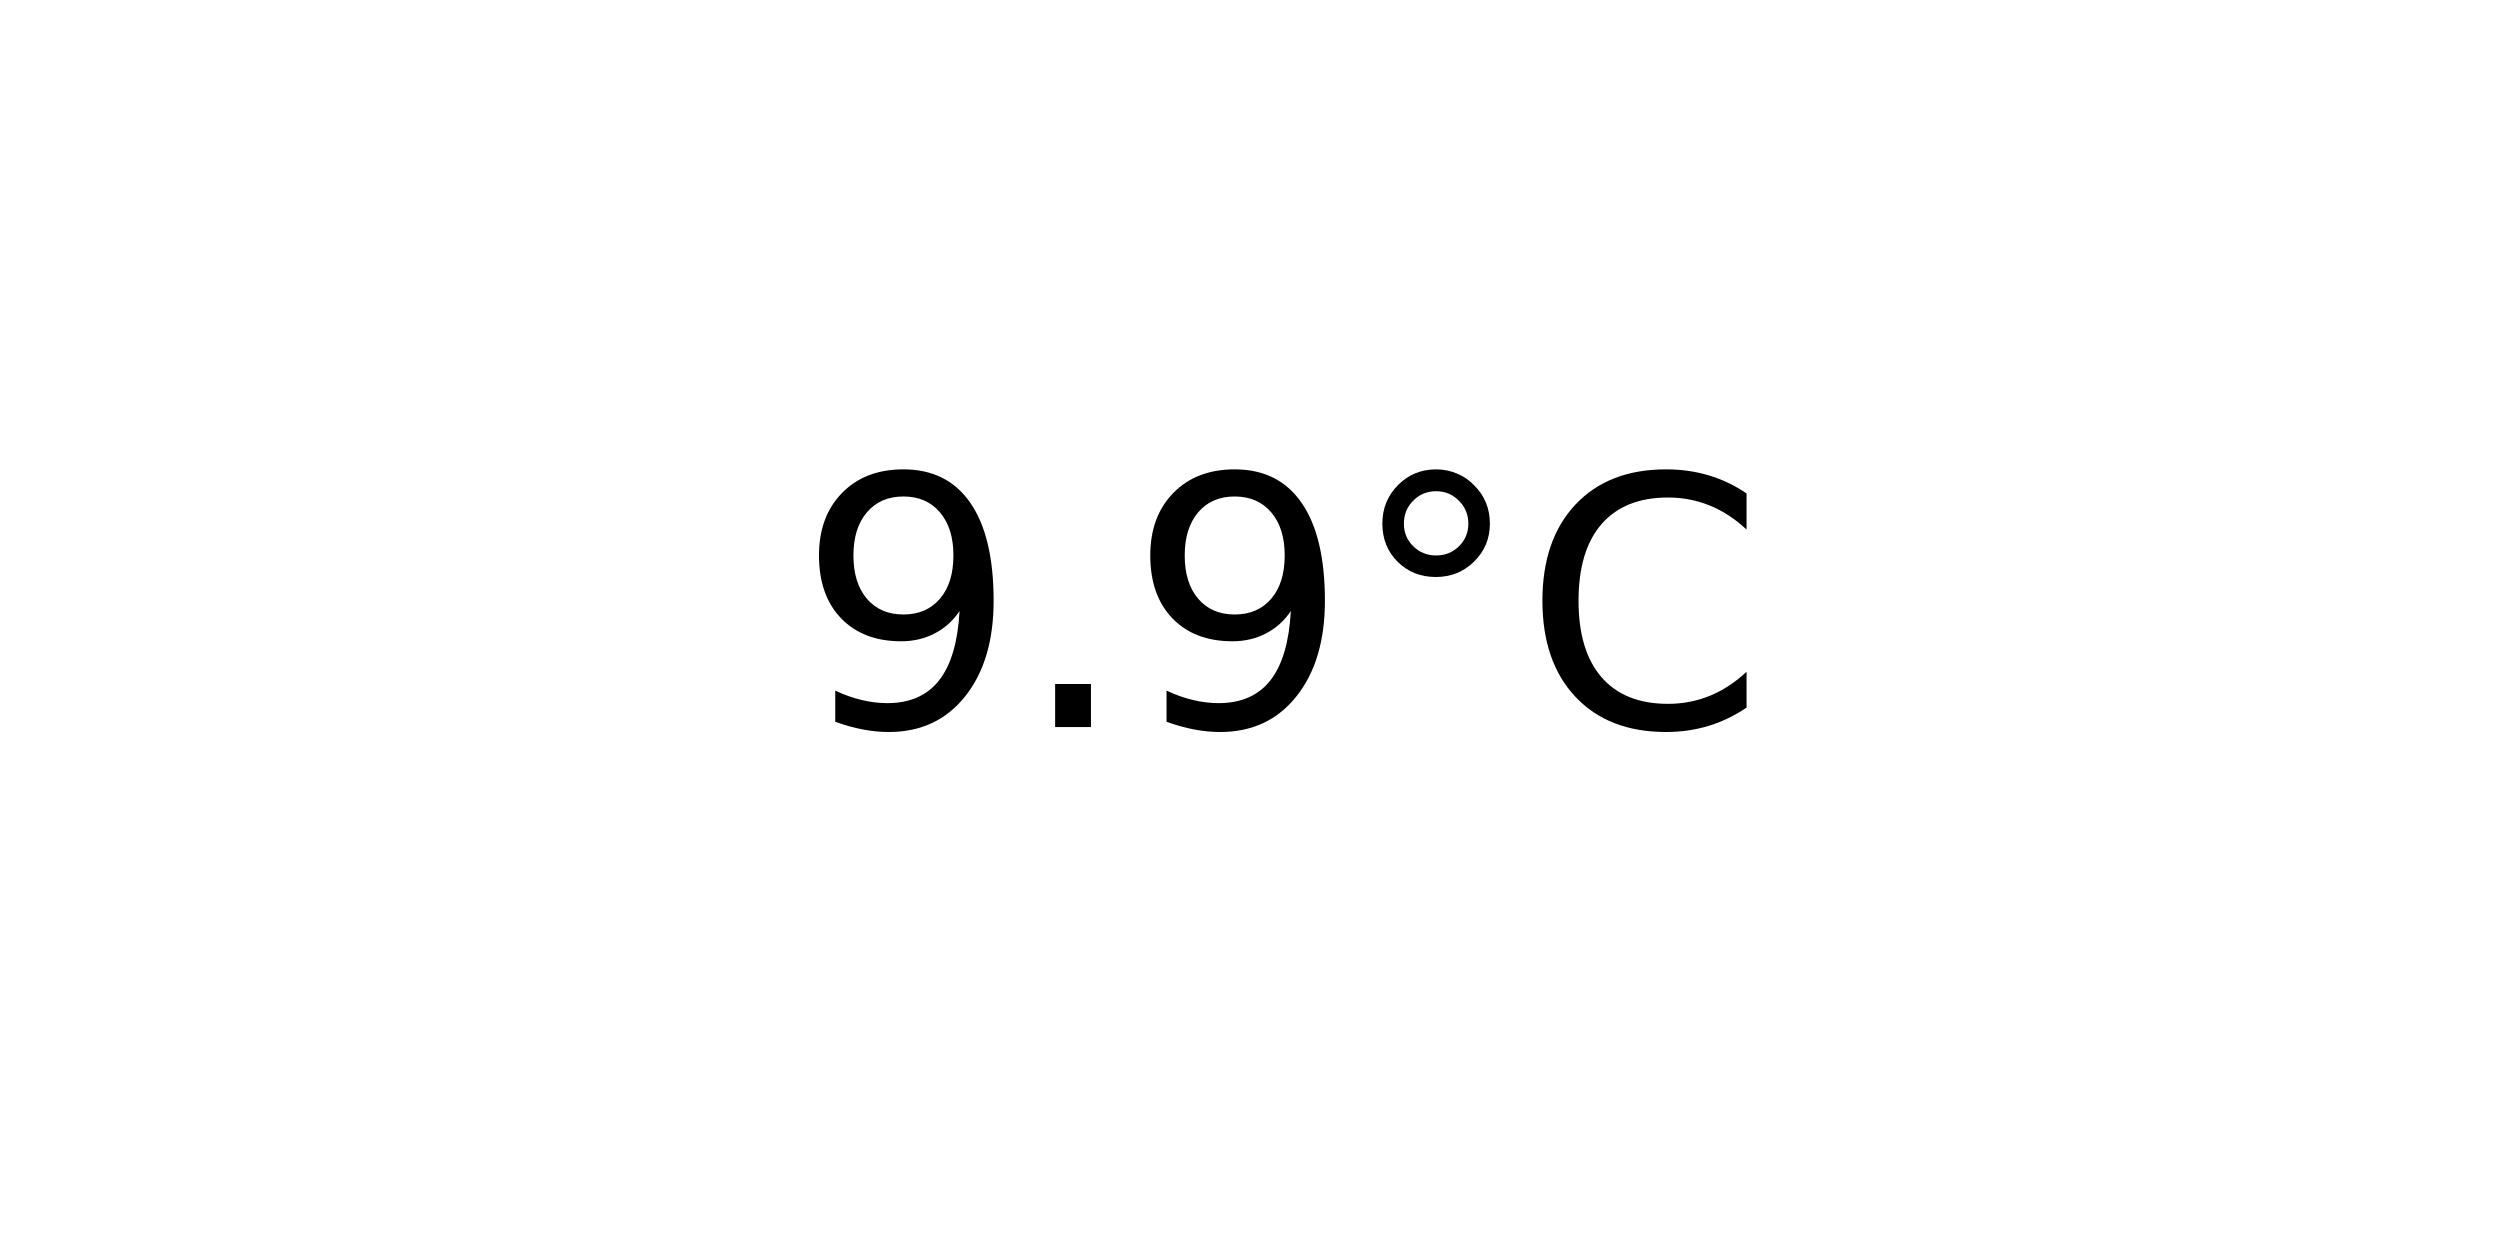
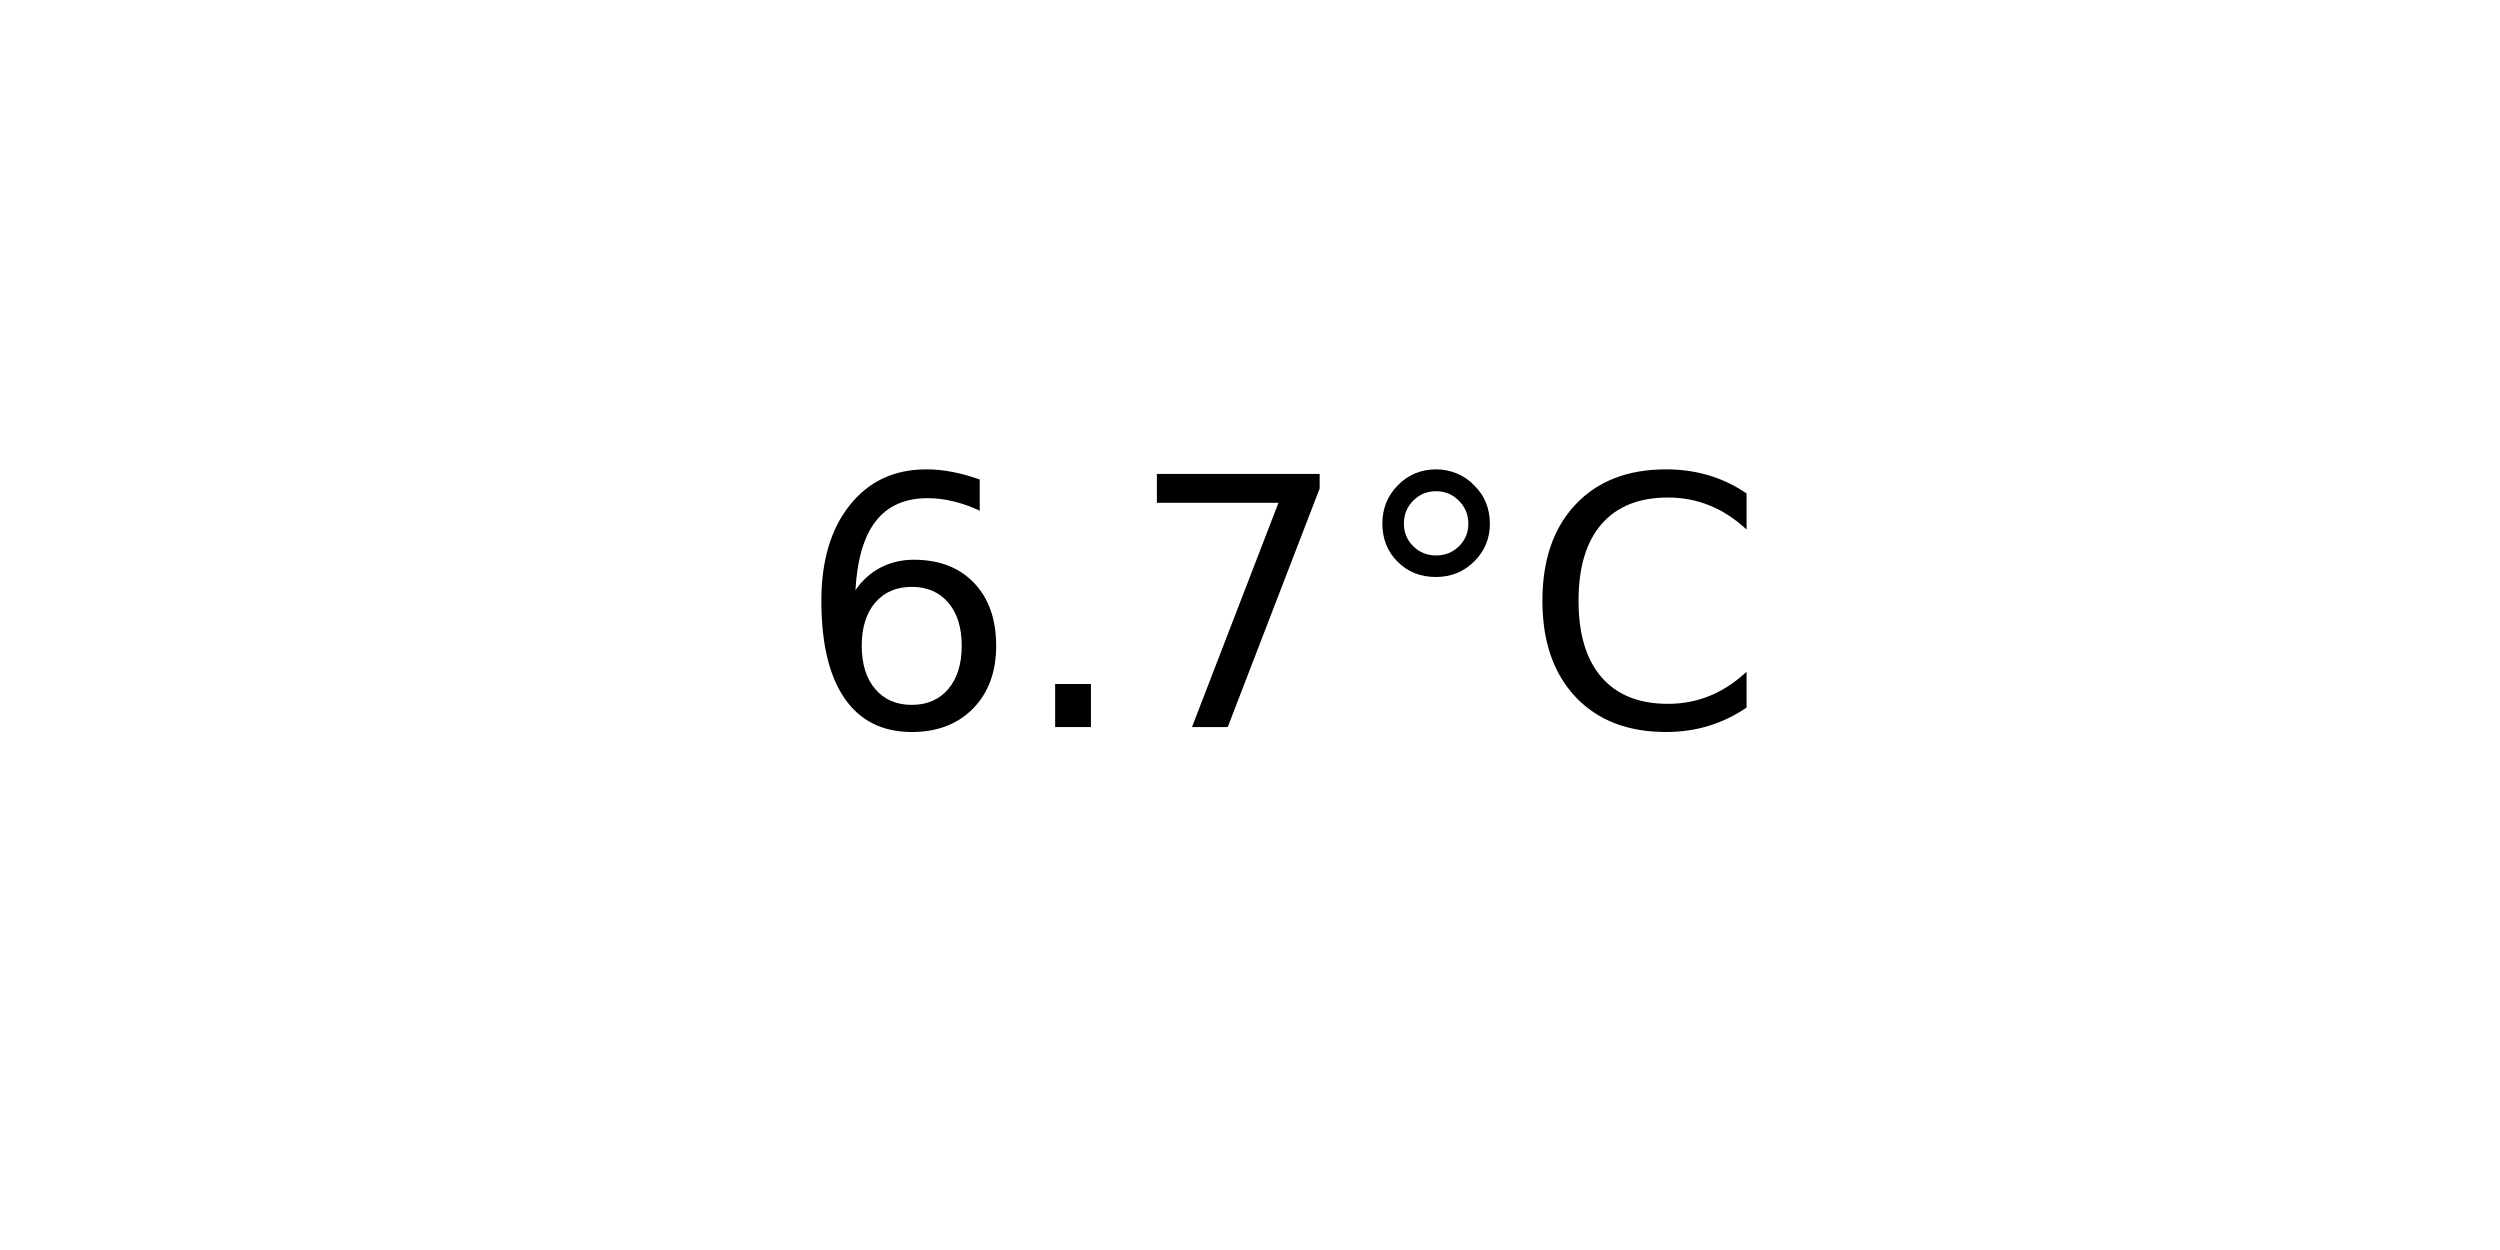
<svg xmlns="http://www.w3.org/2000/svg" xmlns:xlink="http://www.w3.org/1999/xlink" width="72pt" height="36pt" viewBox="0 0 72 36" version="1.1">
  <defs>
    <style type="text/css">*{stroke-linejoin: round; stroke-linecap: butt}</style>
  </defs>
  <g id="figure_1">
    <g id="axes_1">
      <g id="text_1">
        <g transform="translate(22.95703 20.93937) scale(0.1 -0.1)">
          <defs>
-             <path id="DejaVuSans-39" d="M 703 97  L 703 672  Q 941 559 1184 500  Q 1428 441 1663 441  Q 2288 441 2617 861  Q 2947 1281 2994 2138  Q 2813 1869 2534 1725  Q 2256 1581 1919 1581  Q 1219 1581 811 2004  Q 403 2428 403 3163  Q 403 3881 828 4315  Q 1253 4750 1959 4750  Q 2769 4750 3195 4129  Q 3622 3509 3622 2328  Q 3622 1225 3098 567  Q 2575 -91 1691 -91  Q 1453 -91 1209 -44  Q 966 3 703 97  z M 1959 2075  Q 2384 2075 2632 2365  Q 2881 2656 2881 3163  Q 2881 3666 2632 3958  Q 2384 4250 1959 4250  Q 1534 4250 1286 3958  Q 1038 3666 1038 3163  Q 1038 2656 1286 2365  Q 1534 2075 1959 2075  z " transform="scale(0.015625)" />
+             <path id="DejaVuSans-36" d="M 2113 2584  Q 1688 2584 1439 2293  Q 1191 2003 1191 1497  Q 1191 994 1439 701  Q 1688 409 2113 409  Q 2538 409 2786 701  Q 3034 994 3034 1497  Q 3034 2003 2786 2293  Q 2538 2584 2113 2584  z M 3366 4563  L 3366 3988  Q 3128 4100 2886 4159  Q 2644 4219 2406 4219  Q 1781 4219 1451 3797  Q 1122 3375 1075 2522  Q 1259 2794 1537 2939  Q 1816 3084 2150 3084  Q 2853 3084 3261 2657  Q 3669 2231 3669 1497  Q 3669 778 3244 343  Q 2819 -91 2113 -91  Q 1303 -91 875 529  Q 447 1150 447 2328  Q 447 3434 972 4092  Q 1497 4750 2381 4750  Q 2619 4750 2861 4703  Q 3103 4656 3366 4563  z " transform="scale(0.015625)" />
            <path id="DejaVuSans-2e" d="M 684 794  L 1344 794  L 1344 0  L 684 0  L 684 794  z " transform="scale(0.015625)" />
+             <path id="DejaVuSans-37" d="M 525 4666  L 3525 4666  L 3525 4397  L 1831 0  L 1172 0  L 2766 4134  L 525 4134  L 525 4666  z " transform="scale(0.015625)" />
            <path id="DejaVuSans-b0" d="M 1600 4347  Q 1350 4347 1178 4173  Q 1006 4000 1006 3750  Q 1006 3503 1178 3333  Q 1350 3163 1600 3163  Q 1850 3163 2022 3333  Q 2194 3503 2194 3750  Q 2194 3997 2020 4172  Q 1847 4347 1600 4347  z M 1600 4750  Q 1800 4750 1984 4673  Q 2169 4597 2303 4453  Q 2447 4313 2519 4134  Q 2591 3956 2591 3750  Q 2591 3338 2302 3052  Q 2013 2766 1594 2766  Q 1172 2766 890 3047  Q 609 3328 609 3750  Q 609 4169 896 4459  Q 1184 4750 1600 4750  z " transform="scale(0.015625)" />
            <path id="DejaVuSans-43" d="M 4122 4306  L 4122 3641  Q 3803 3938 3442 4084  Q 3081 4231 2675 4231  Q 1875 4231 1450 3742  Q 1025 3253 1025 2328  Q 1025 1406 1450 917  Q 1875 428 2675 428  Q 3081 428 3442 575  Q 3803 722 4122 1019  L 4122 359  Q 3791 134 3420 21  Q 3050 -91 2638 -91  Q 1578 -91 968 557  Q 359 1206 359 2328  Q 359 3453 968 4101  Q 1578 4750 2638 4750  Q 3056 4750 3426 4639  Q 3797 4528 4122 4306  z " transform="scale(0.015625)" />
          </defs>
-           <use xlink:href="#DejaVuSans-39" />
+           <use xlink:href="#DejaVuSans-36" />
          <use xlink:href="#DejaVuSans-2e" x="63.623" />
-           <use xlink:href="#DejaVuSans-39" x="95.41" />
+           <use xlink:href="#DejaVuSans-37" x="95.41" />
          <use xlink:href="#DejaVuSans-b0" x="159.033" />
          <use xlink:href="#DejaVuSans-43" x="209.033" />
        </g>
      </g>
    </g>
  </g>
</svg>
